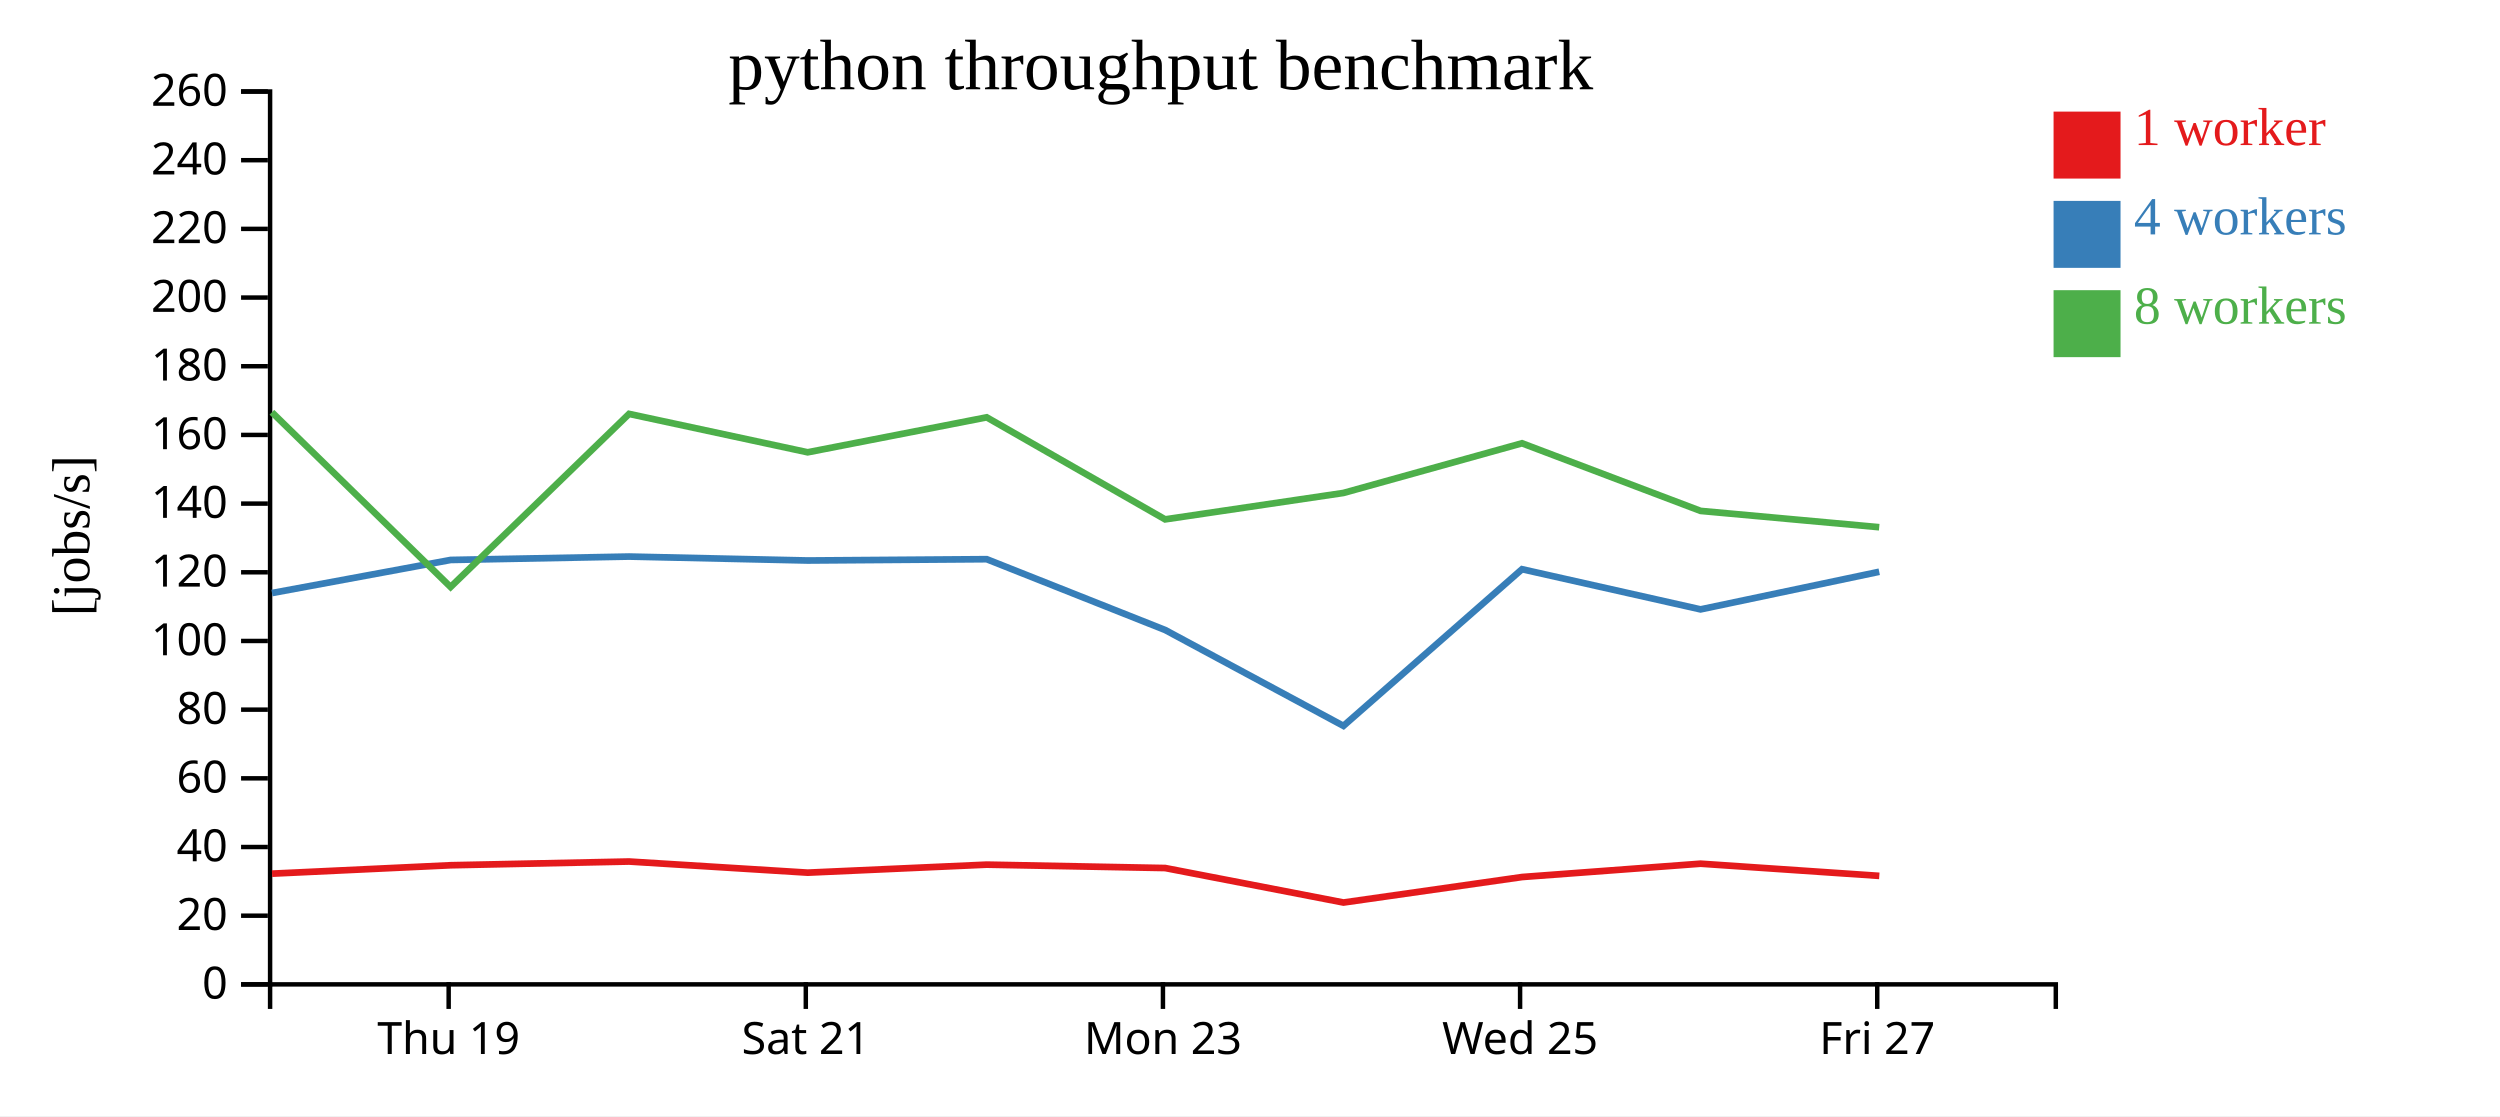
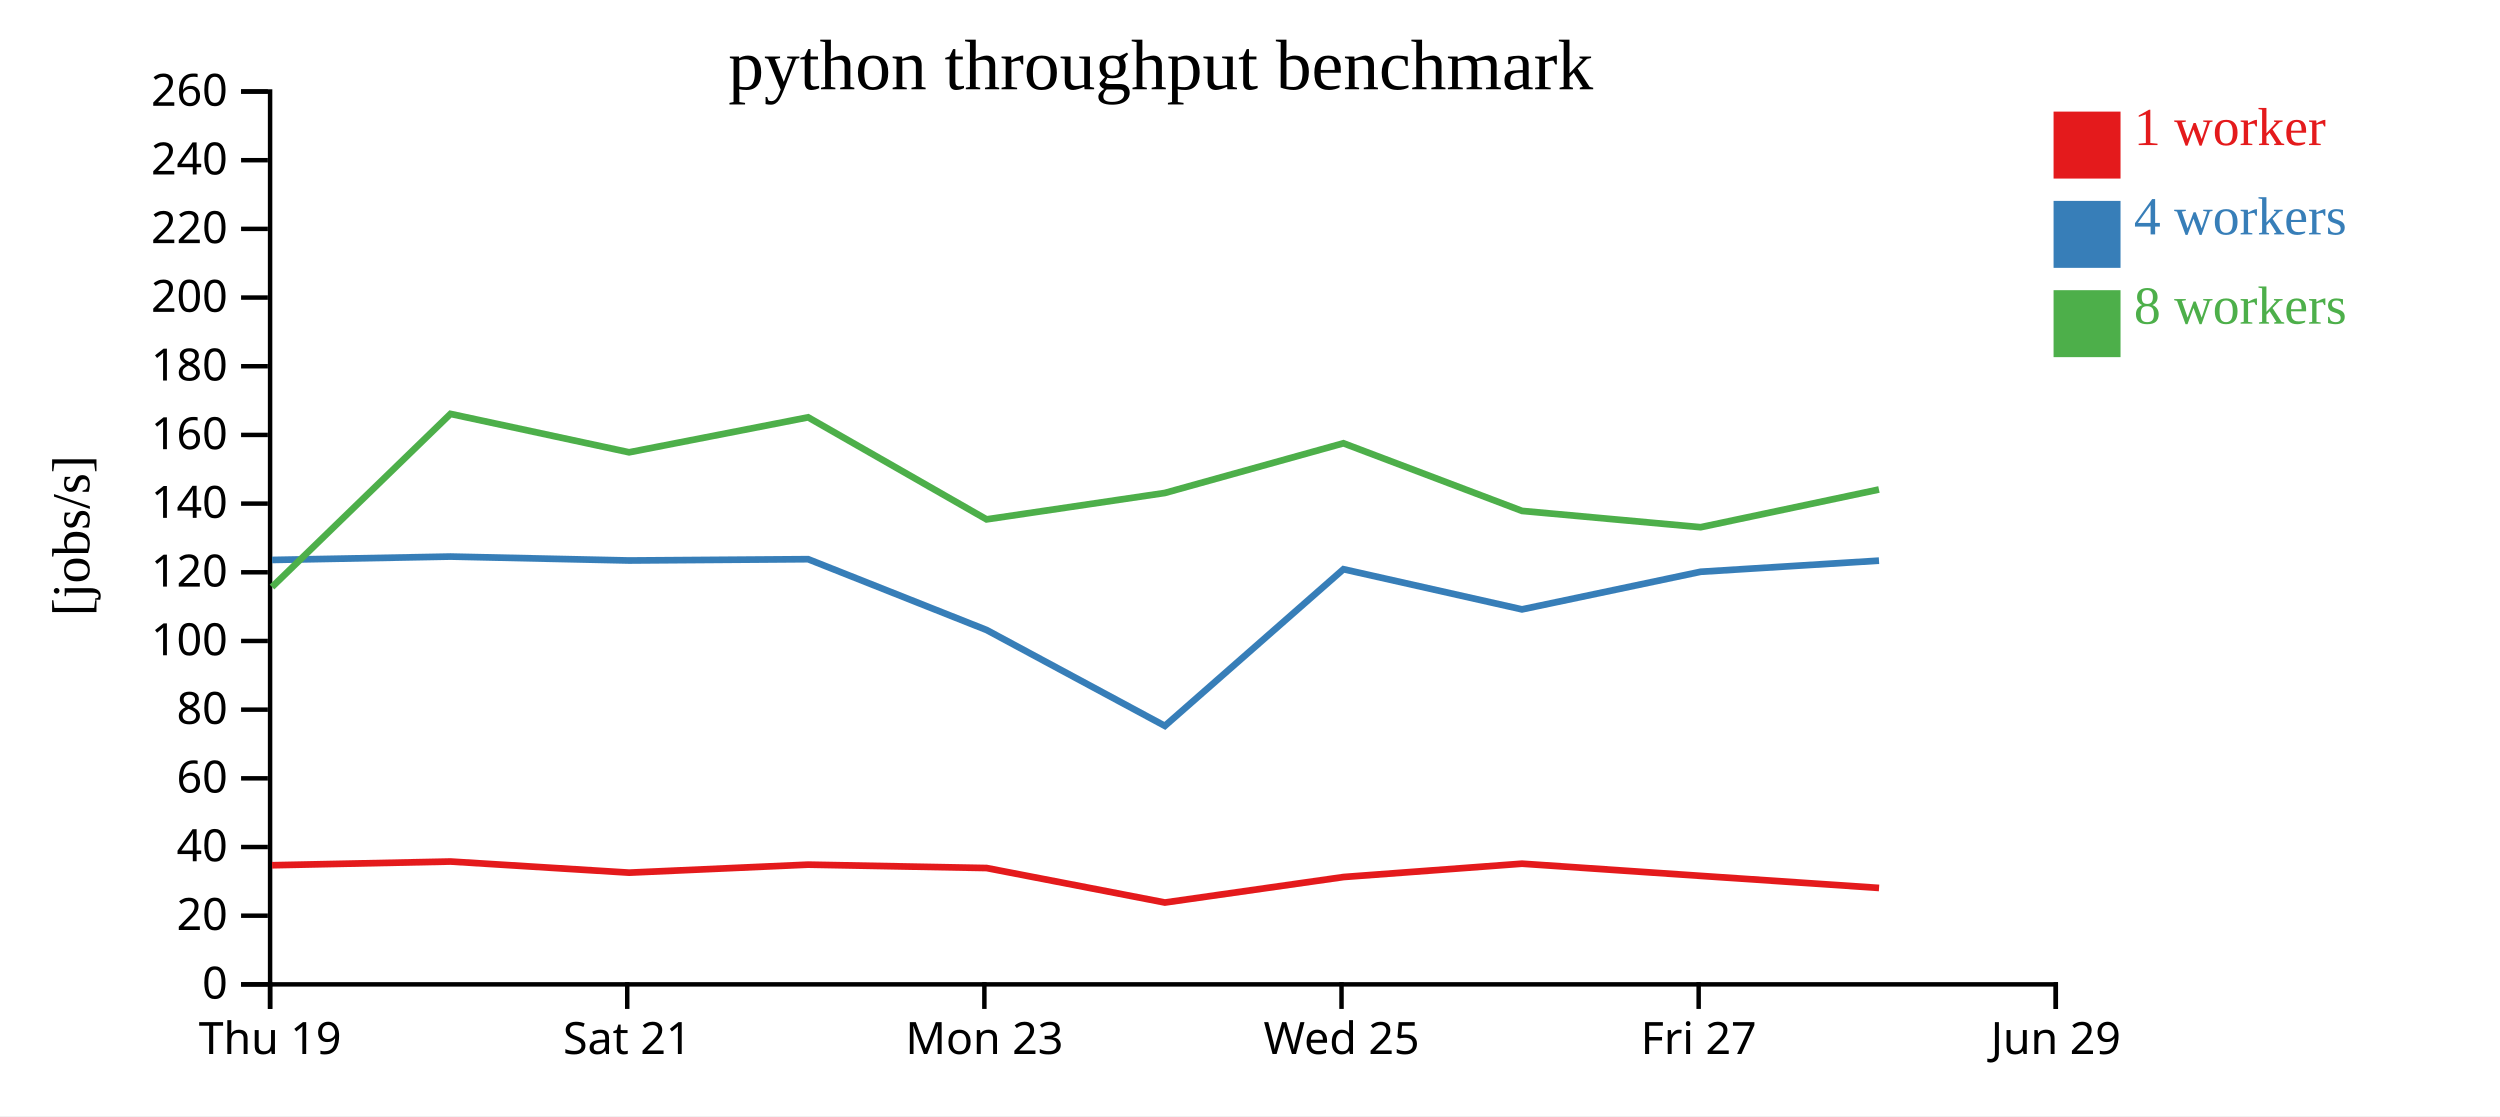
<svg xmlns="http://www.w3.org/2000/svg" width="560" height="250">
  <rect width="100%" height="100%" fill="white" />
  <g transform="translate(60,20)">
    <g transform="translate(0,200)" fill="none" font-size="10" font-family="sans-serif" text-anchor="middle">
      <path class="domain" stroke="currentColor" d="M0.5,6V0.5H400.5V6" />
-       <g class="tick" opacity="1" transform="translate(40.5,0)">
+       <g class="tick" opacity="1" transform="translate(0.5,0)">
        <line stroke="currentColor" y2="6" />
        <text fill="currentColor" y="9" dy="0.71em">Thu 19</text>
      </g>
-       <g class="tick" opacity="1" transform="translate(120.5,0)">
+       <g class="tick" opacity="1" transform="translate(80.5,0)">
        <line stroke="currentColor" y2="6" />
        <text fill="currentColor" y="9" dy="0.71em">Sat 21</text>
      </g>
-       <g class="tick" opacity="1" transform="translate(200.5,0)">
+       <g class="tick" opacity="1" transform="translate(160.5,0)">
        <line stroke="currentColor" y2="6" />
        <text fill="currentColor" y="9" dy="0.71em">Mon 23</text>
      </g>
-       <g class="tick" opacity="1" transform="translate(280.5,0)">
+       <g class="tick" opacity="1" transform="translate(240.5,0)">
        <line stroke="currentColor" y2="6" />
        <text fill="currentColor" y="9" dy="0.71em">Wed 25</text>
      </g>
-       <g class="tick" opacity="1" transform="translate(360.5,0)">
+       <g class="tick" opacity="1" transform="translate(320.5,0)">
        <line stroke="currentColor" y2="6" />
        <text fill="currentColor" y="9" dy="0.71em">Fri 27</text>
+       </g>
+       <g class="tick" opacity="1" transform="translate(400.5,0)">
+         <line stroke="currentColor" y2="6" />
+         <text fill="currentColor" y="9" dy="0.71em">Jun 29</text>
      </g>
    </g>
    <g fill="none" font-size="10" font-family="sans-serif" text-anchor="end">
      <path class="domain" stroke="currentColor" d="M-6,200.5H0.5V0.5H-6" />
      <g class="tick" opacity="1" transform="translate(0,200.5)">
        <line stroke="currentColor" x2="-6" />
        <text fill="currentColor" x="-9" dy="0.32em">0</text>
      </g>
      <g class="tick" opacity="1" transform="translate(0,185.1154)">
        <line stroke="currentColor" x2="-6" />
        <text fill="currentColor" x="-9" dy="0.32em">20</text>
      </g>
      <g class="tick" opacity="1" transform="translate(0,169.7308)">
        <line stroke="currentColor" x2="-6" />
        <text fill="currentColor" x="-9" dy="0.32em">40</text>
      </g>
      <g class="tick" opacity="1" transform="translate(0,154.3462)">
        <line stroke="currentColor" x2="-6" />
        <text fill="currentColor" x="-9" dy="0.32em">60</text>
      </g>
      <g class="tick" opacity="1" transform="translate(0,138.9615)">
        <line stroke="currentColor" x2="-6" />
        <text fill="currentColor" x="-9" dy="0.32em">80</text>
      </g>
      <g class="tick" opacity="1" transform="translate(0,123.5769)">
        <line stroke="currentColor" x2="-6" />
        <text fill="currentColor" x="-9" dy="0.32em">100</text>
      </g>
      <g class="tick" opacity="1" transform="translate(0,108.1923)">
        <line stroke="currentColor" x2="-6" />
        <text fill="currentColor" x="-9" dy="0.32em">120</text>
      </g>
      <g class="tick" opacity="1" transform="translate(0,92.80769)">
        <line stroke="currentColor" x2="-6" />
        <text fill="currentColor" x="-9" dy="0.32em">140</text>
      </g>
      <g class="tick" opacity="1" transform="translate(0,77.42308)">
        <line stroke="currentColor" x2="-6" />
        <text fill="currentColor" x="-9" dy="0.32em">160</text>
      </g>
      <g class="tick" opacity="1" transform="translate(0,62.03846)">
        <line stroke="currentColor" x2="-6" />
        <text fill="currentColor" x="-9" dy="0.32em">180</text>
      </g>
      <g class="tick" opacity="1" transform="translate(0,46.65385)">
        <line stroke="currentColor" x2="-6" />
        <text fill="currentColor" x="-9" dy="0.32em">200</text>
      </g>
      <g class="tick" opacity="1" transform="translate(0,31.26923)">
        <line stroke="currentColor" x2="-6" />
        <text fill="currentColor" x="-9" dy="0.32em">220</text>
      </g>
      <g class="tick" opacity="1" transform="translate(0,15.88462)">
        <line stroke="currentColor" x2="-6" />
        <text fill="currentColor" x="-9" dy="0.32em">240</text>
      </g>
      <g class="tick" opacity="1" transform="translate(0,0.5)">
        <line stroke="currentColor" x2="-6" />
        <text fill="currentColor" x="-9" dy="0.32em">260</text>
      </g>
    </g>
    <text text-anchor="middle" style="font-size: 12px" transform="rotate(-90)" y="-40" x="-100">[jobs/s]</text>
    <text text-anchor="middle" style="font-size: 16px" y="0" x="200">python throughput benchmark</text>
-     <path class="line" fill="none" stroke="#e41a1c" stroke-width="1.5" d="M0.937,175.7L40.942,173.816L80.915,172.983L120.939,175.476L161.024,173.68L201.003,174.441L240.937,182.167L280.967,176.452L320.932,173.467L360.964,176.197" />
-     <path class="line" fill="none" stroke="#377eb8" stroke-width="1.5" d="M0.926,112.838L40.939,105.43L80.913,104.672L120.916,105.554L161.019,105.259L200.999,121.121L240.931,142.598L280.931,107.507L320.921,116.503L360.947,108.075" />
-     <path class="line" fill="none" stroke="#4daf4a" stroke-width="1.5" d="M0.908,72.348L40.93,111.488L80.91,72.714L120.916,81.316L161.015,73.482L200.988,96.339L240.921,90.423L280.922,79.292L320.932,94.443L360.943,98.097" />
+     <path class="line" fill="none" stroke="#e41a1c" stroke-width="1.5" d="M0.942,173.816L40.915,172.983L80.939,175.476L121.024,173.68L161.003,174.441L200.937,182.167L240.967,176.452L280.932,173.467L320.964,176.197L360.91,178.9" />
+     <path class="line" fill="none" stroke="#377eb8" stroke-width="1.5" d="M0.939,105.43L40.913,104.672L80.916,105.554L121.019,105.259L160.999,121.121L200.931,142.598L240.931,107.507L280.921,116.503L320.947,108.075L360.897,105.585" />
+     <path class="line" fill="none" stroke="#4daf4a" stroke-width="1.5" d="M0.93,111.488L40.91,72.714L80.916,81.316L121.015,73.482L160.988,96.339L200.921,90.423L240.922,79.292L280.932,94.443L320.943,98.097L360.886,89.647" />
    <rect class="dot" x="400" y="5" width="15" height="15" style="fill: #e41a1c;" />
    <rect class="dot" x="400" y="25" width="15" height="15" style="fill: #377eb8;" />
    <rect class="dot" x="400" y="45" width="15" height="15" style="fill: #4daf4a;" />
    <text class="label" x="418" y="12.5" style="fill: #e41a1c; alignment-baseline: middle;" text-anchor="left">1 worker</text>
    <text class="label" x="418" y="32.5" style="fill: #377eb8; alignment-baseline: middle;" text-anchor="left">4 workers</text>
    <text class="label" x="418" y="52.5" style="fill: #4daf4a; alignment-baseline: middle;" text-anchor="left">8 workers</text>
  </g>
</svg>
